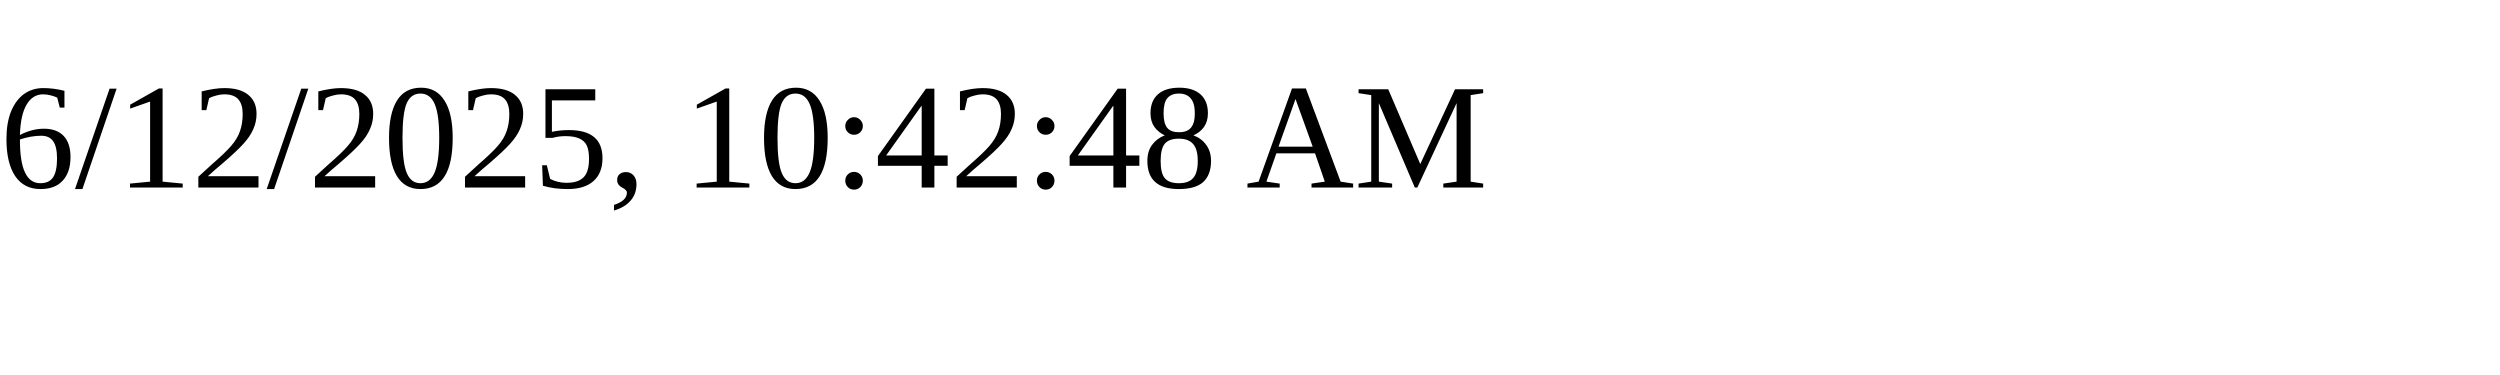
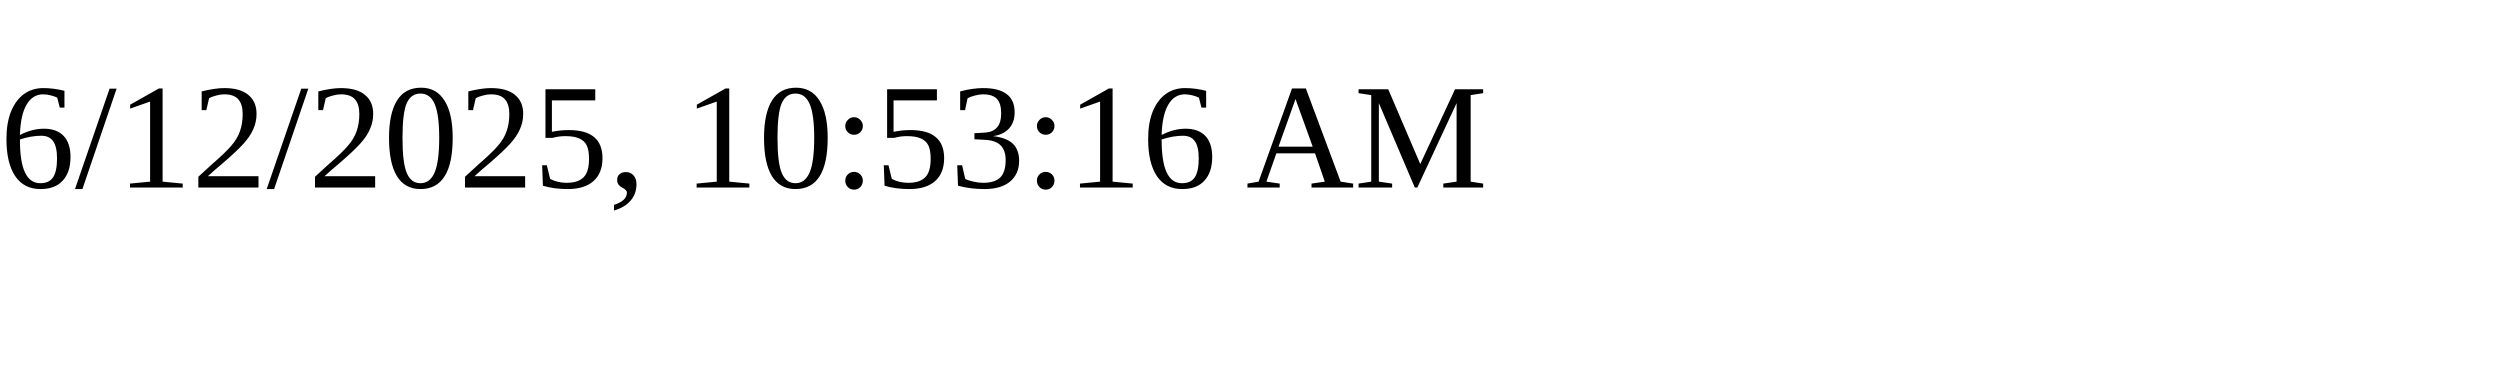
<svg xmlns="http://www.w3.org/2000/svg" height="30" width="200">
-   <text x="0" y="15">6/12/2025, 10:42:48 AM</text>
+   <text x="0" y="15">6/12/2025, 10:53:16 AM</text>
</svg>
